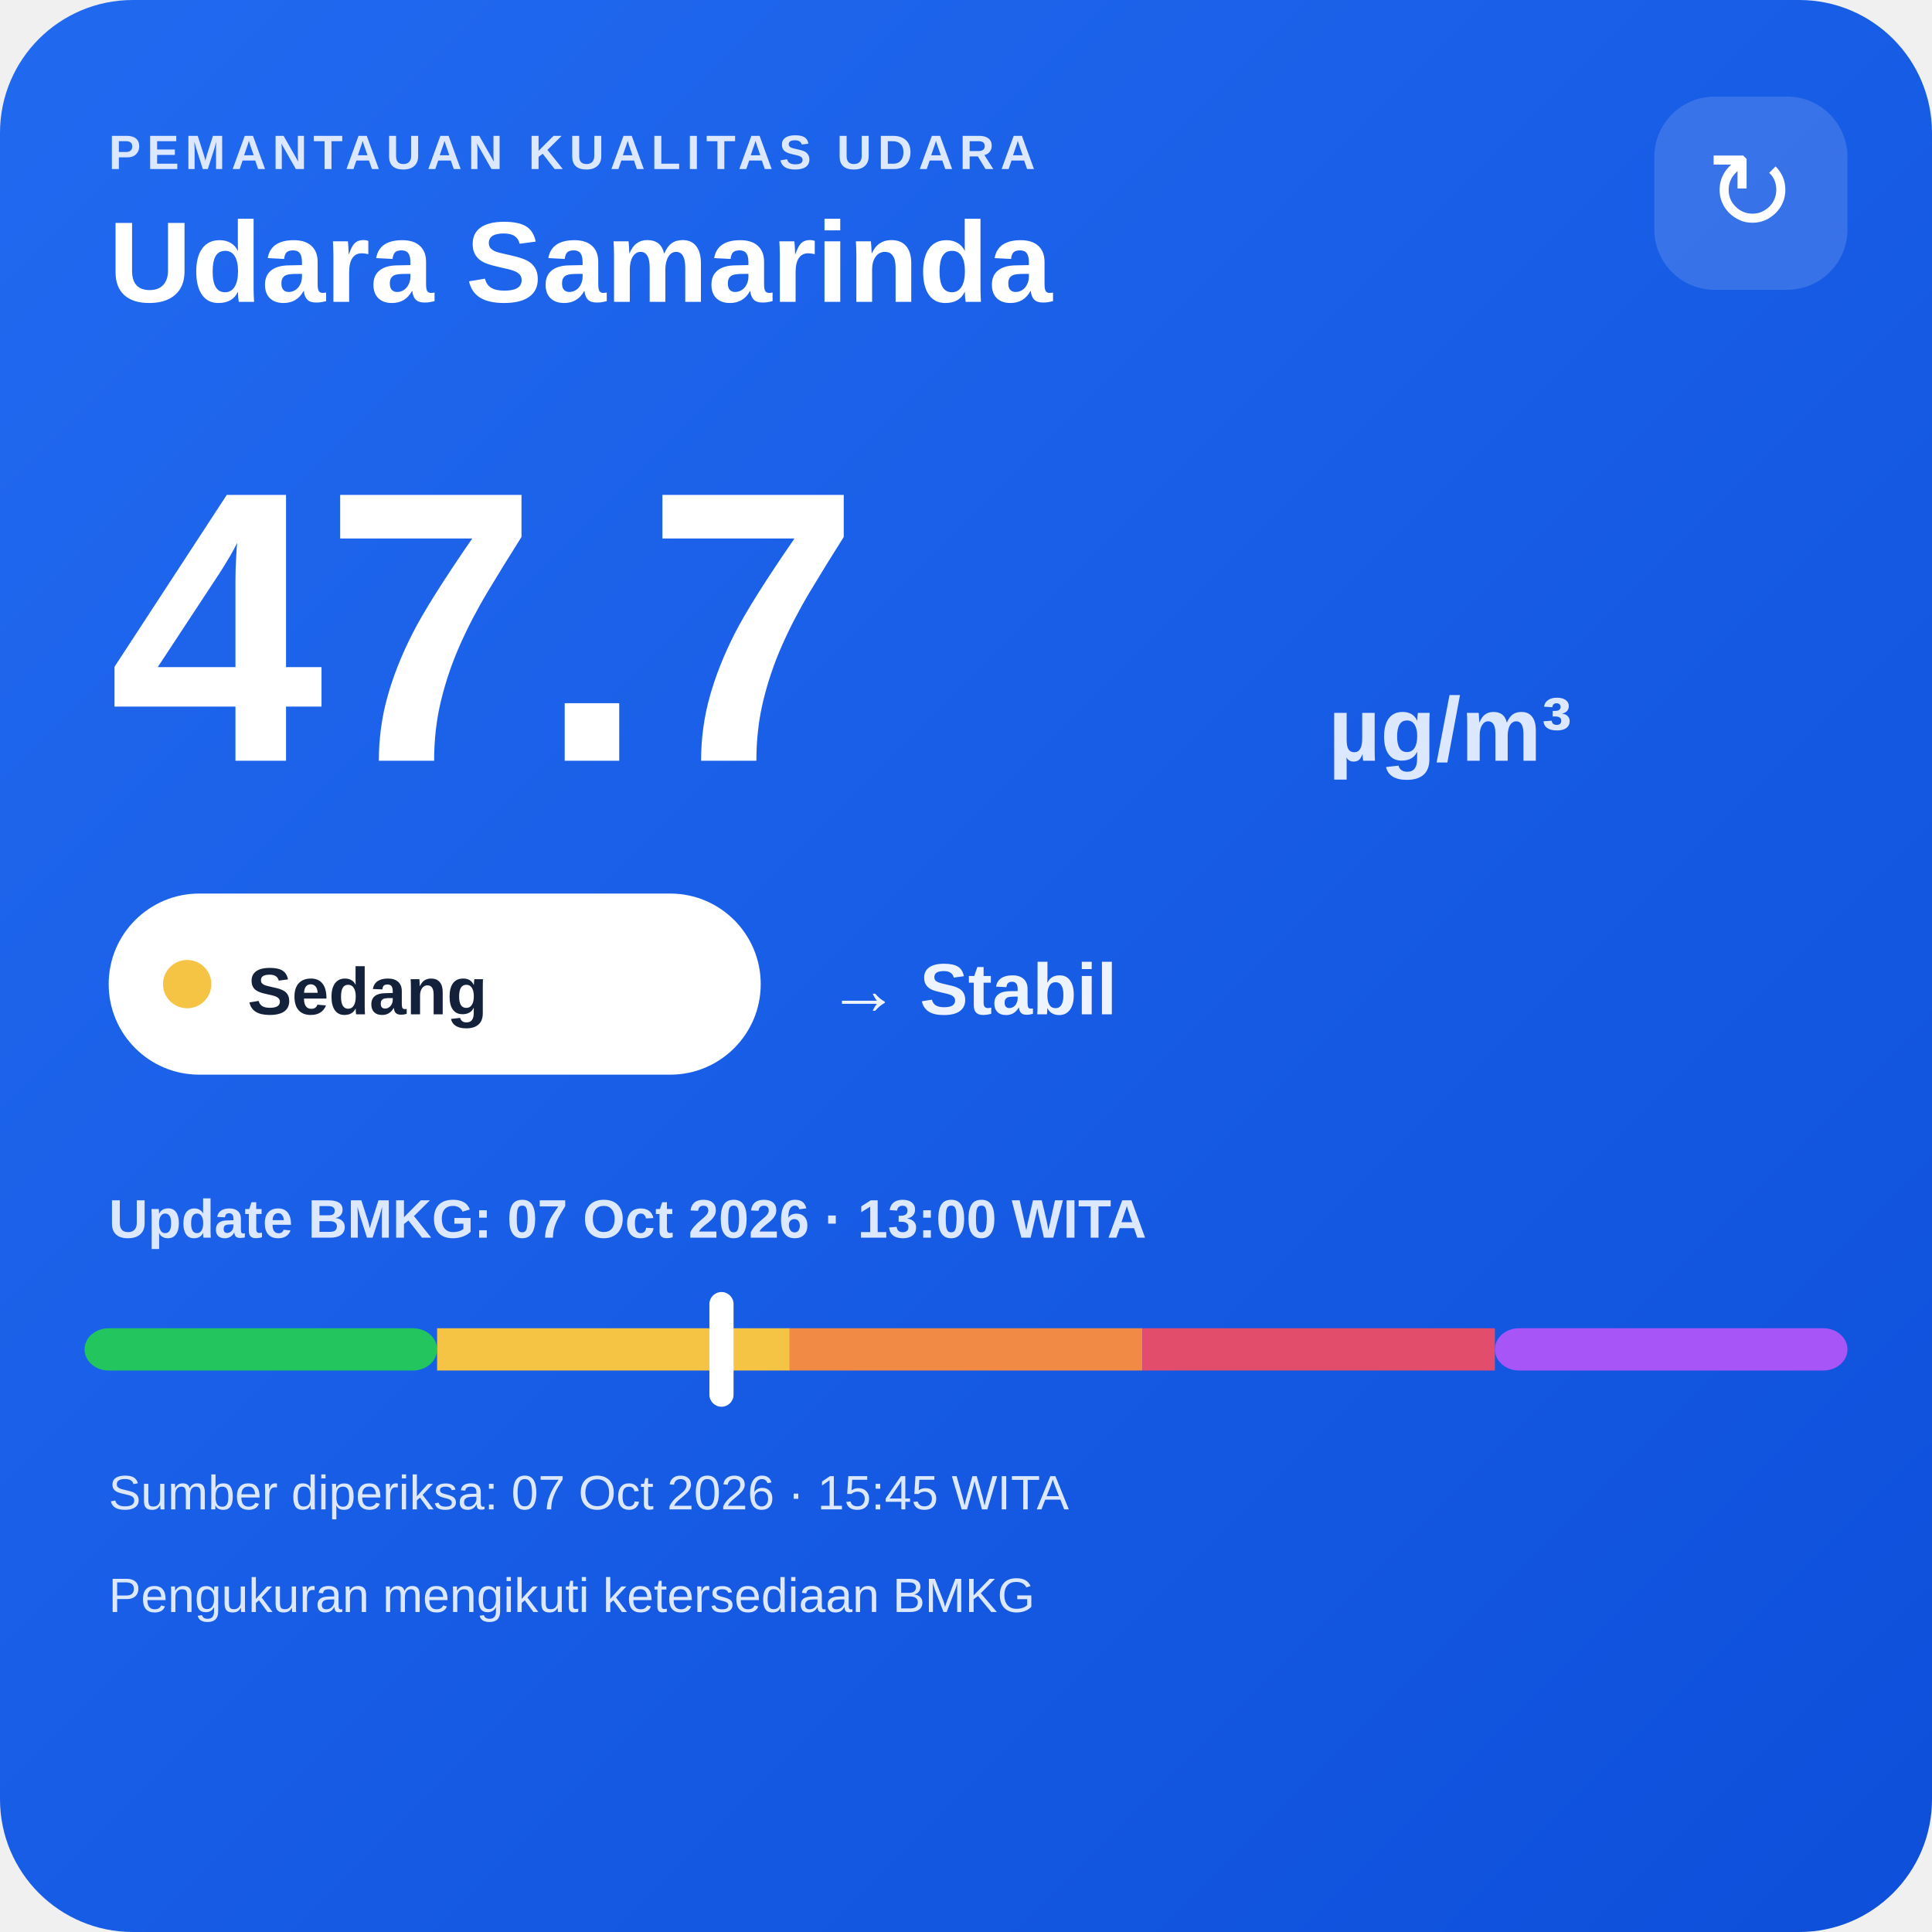
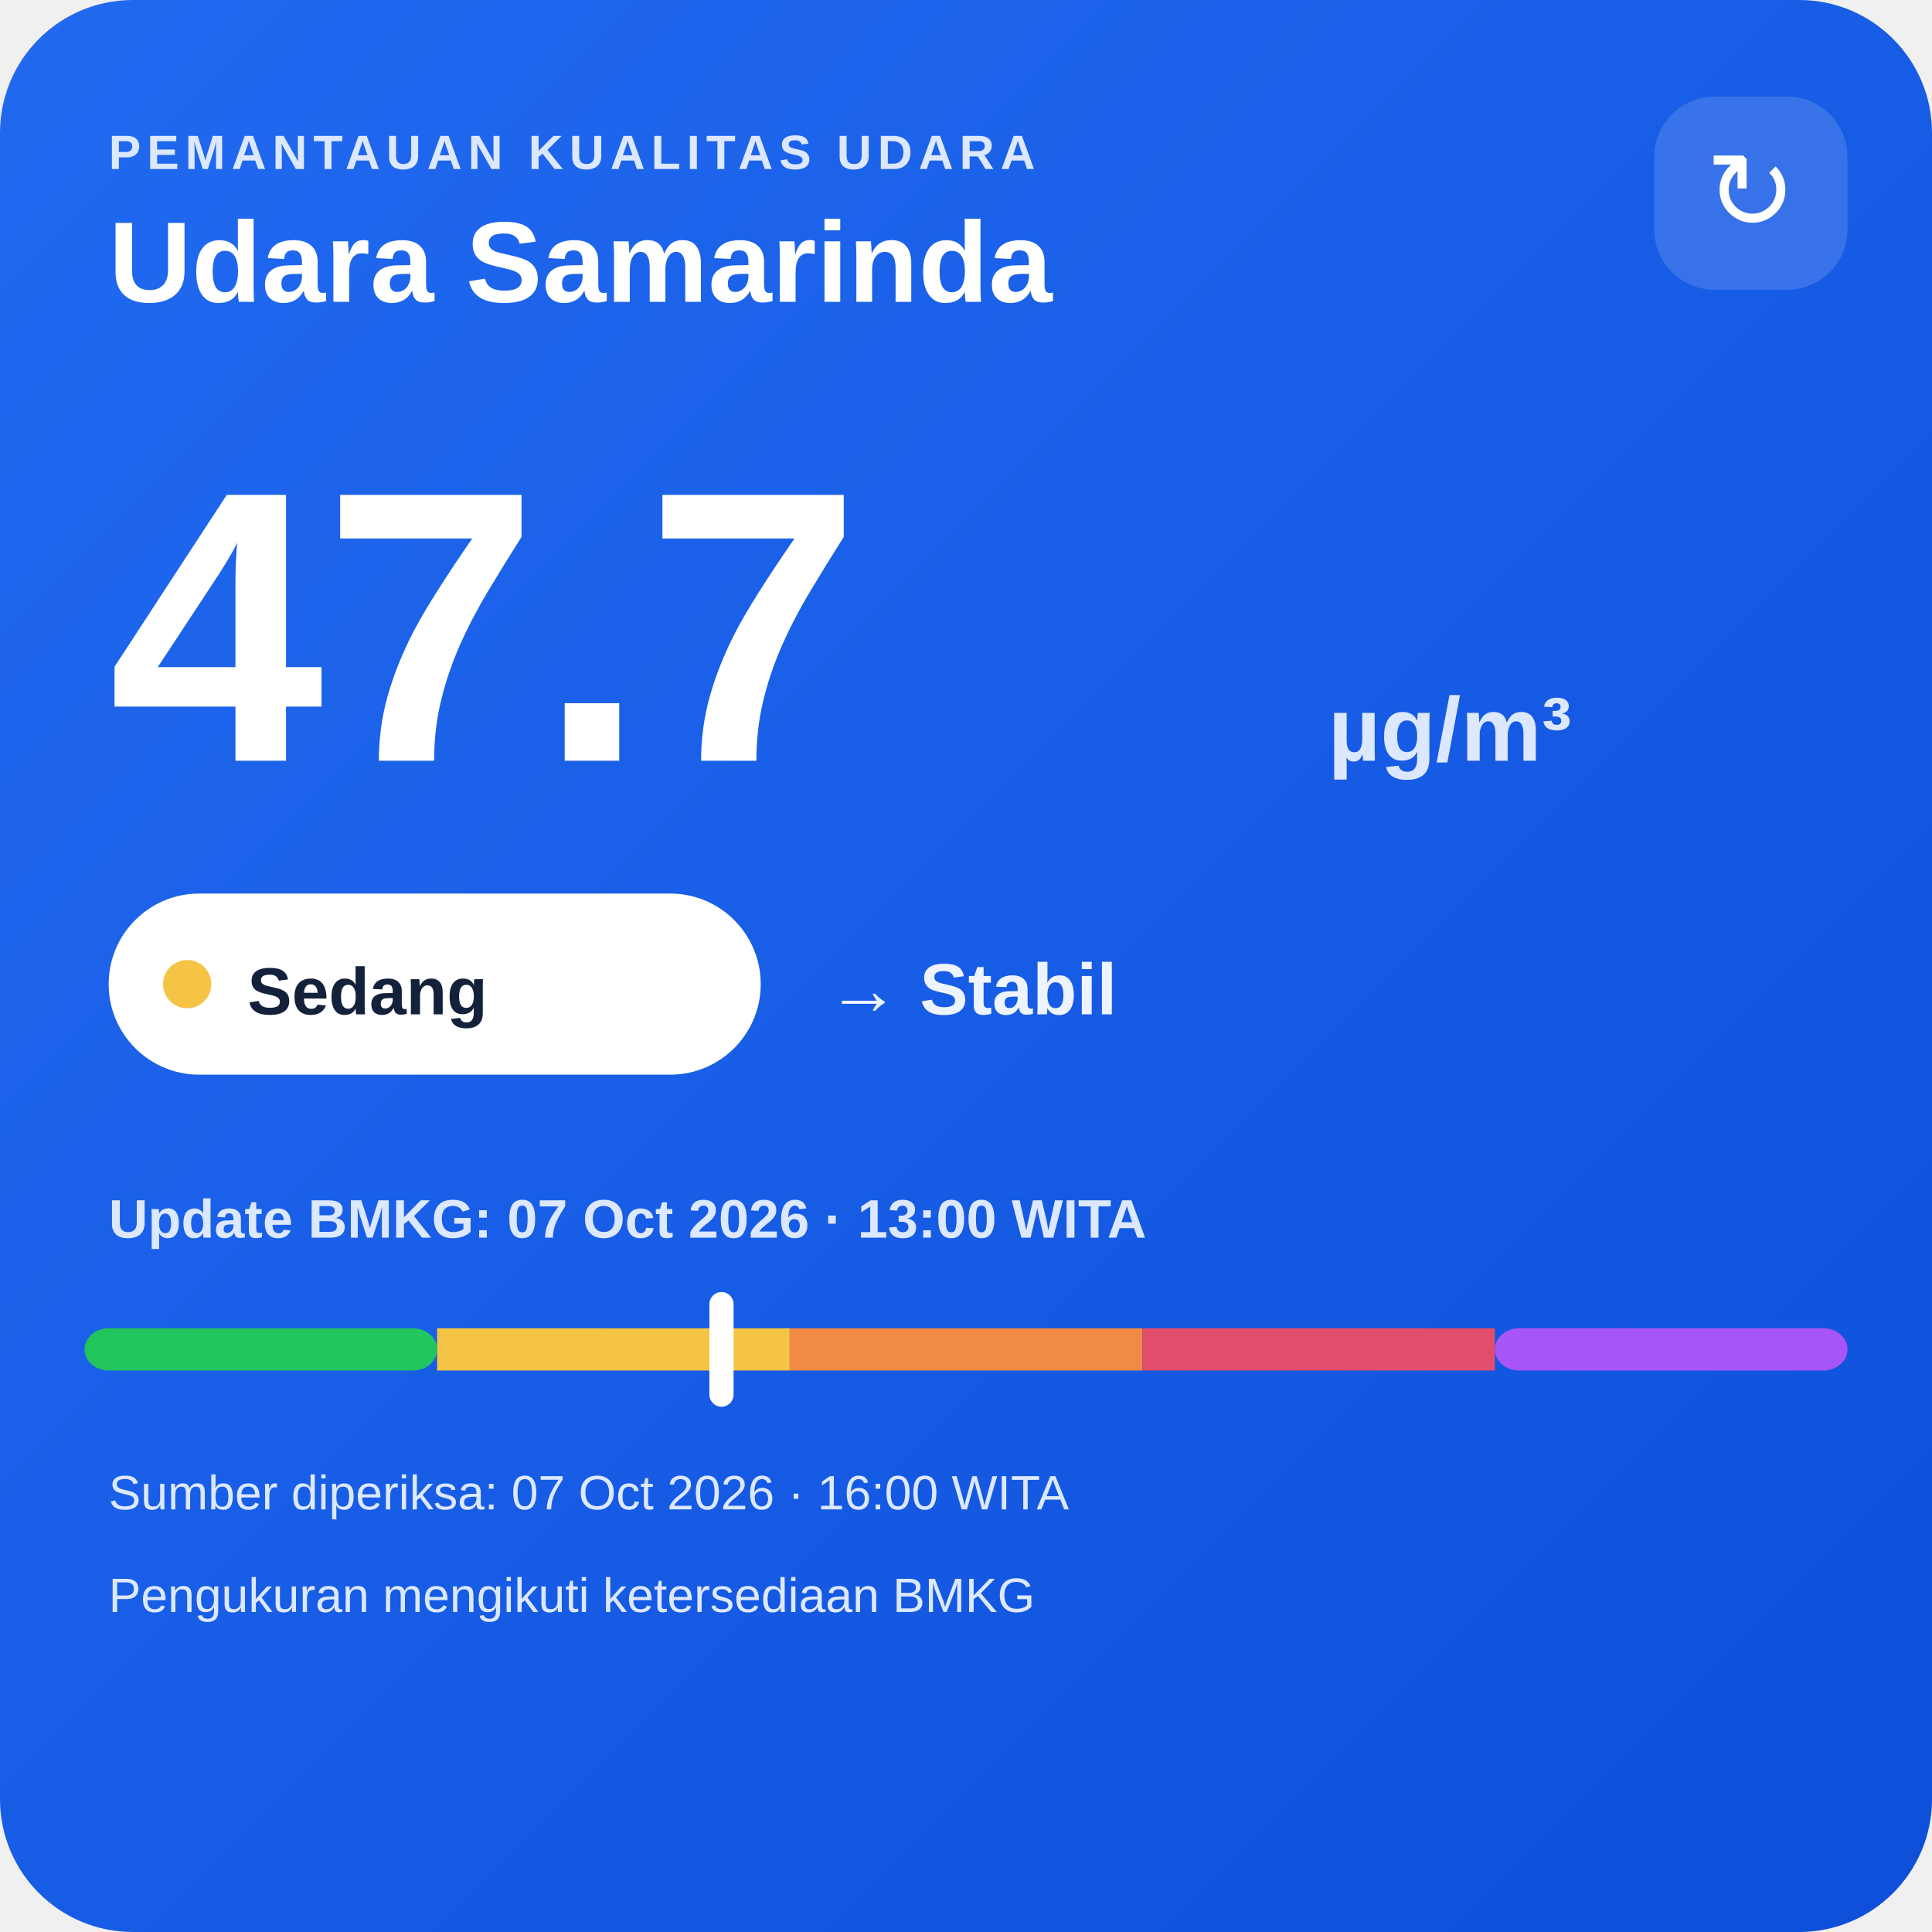
<svg xmlns="http://www.w3.org/2000/svg" width="320" height="320" viewBox="0 0 320 320">
  <defs>
    <linearGradient id="bg" x1="0" y1="0" x2="1" y2="1">
      <stop offset="0" stop-color="#216af0" />
      <stop offset="1" stop-color="#0e4fda" />
    </linearGradient>
  </defs>
  <rect width="320" height="320" rx="22" fill="url(#bg)" />
  <text x="18" y="28" fill="#dce8ff" font-family="Arial,sans-serif" font-size="8" font-weight="700" letter-spacing="1">PEMANTAUAN KUALITAS UDARA</text>
  <text x="18" y="50" fill="#ffffff" font-family="Arial,sans-serif" font-size="19" font-weight="700">Udara Samarinda</text>
  <rect x="274" y="16" width="32" height="32" rx="10" fill="#ffffff" fill-opacity=".14" />
  <text x="290" y="38" text-anchor="middle" fill="#ffffff" font-family="Arial,sans-serif" font-size="18">↻</text>
  <text x="18" y="126" fill="#ffffff" font-family="Arial,sans-serif" font-size="64" font-weight="800">47.7</text>
  <text x="220" y="126" fill="#dce8ff" font-family="Arial,sans-serif" font-size="15" font-weight="700">µg/m³</text>
  <rect x="18" y="148" width="108" height="30" rx="15" fill="#ffffff" />
  <circle cx="31" cy="163" r="4" fill="#f6c445" />
  <text x="41" y="168" fill="#13213a" font-family="Arial,sans-serif" font-size="11" font-weight="700">Sedang</text>
  <text x="137" y="168" fill="#eef4ff" font-family="Arial,sans-serif" font-size="12" font-weight="700">→ Stabil</text>
  <text x="18" y="205" fill="#dce8ff" font-family="Arial,sans-serif" font-size="9" font-weight="700">Update BMKG: 07 Oct 2026 · 13:00 WITA</text>
  <rect x="14" y="220" width="58.4" height="7" rx="4" fill="#22c55e" />
  <rect x="72.4" y="220" width="58.4" height="7" fill="#f6c445" />
  <rect x="130.8" y="220" width="58.4" height="7" fill="#f08a45" />
  <rect x="189.2" y="220" width="58.4" height="7" fill="#e24d6b" />
  <rect x="247.6" y="220" width="58.4" height="7" rx="4" fill="#a855f7" />
  <rect x="117.5" y="214" width="4" height="19" rx="2" fill="#ffffff" />
-   <text x="18" y="250" fill="#dce8ff" font-family="Arial,sans-serif" font-size="8">Sumber diperiksa: 07 Oct 2026 · 15:45 WITA</text>
+   <text x="18" y="250" fill="#dce8ff" font-family="Arial,sans-serif" font-size="8">Sumber diperiksa: 07 Oct 2026 · 16:00 WITA</text>
  <text x="18" y="267" fill="#dce8ff" font-family="Arial,sans-serif" font-size="8">Pengukuran mengikuti ketersediaan BMKG</text>
</svg>
